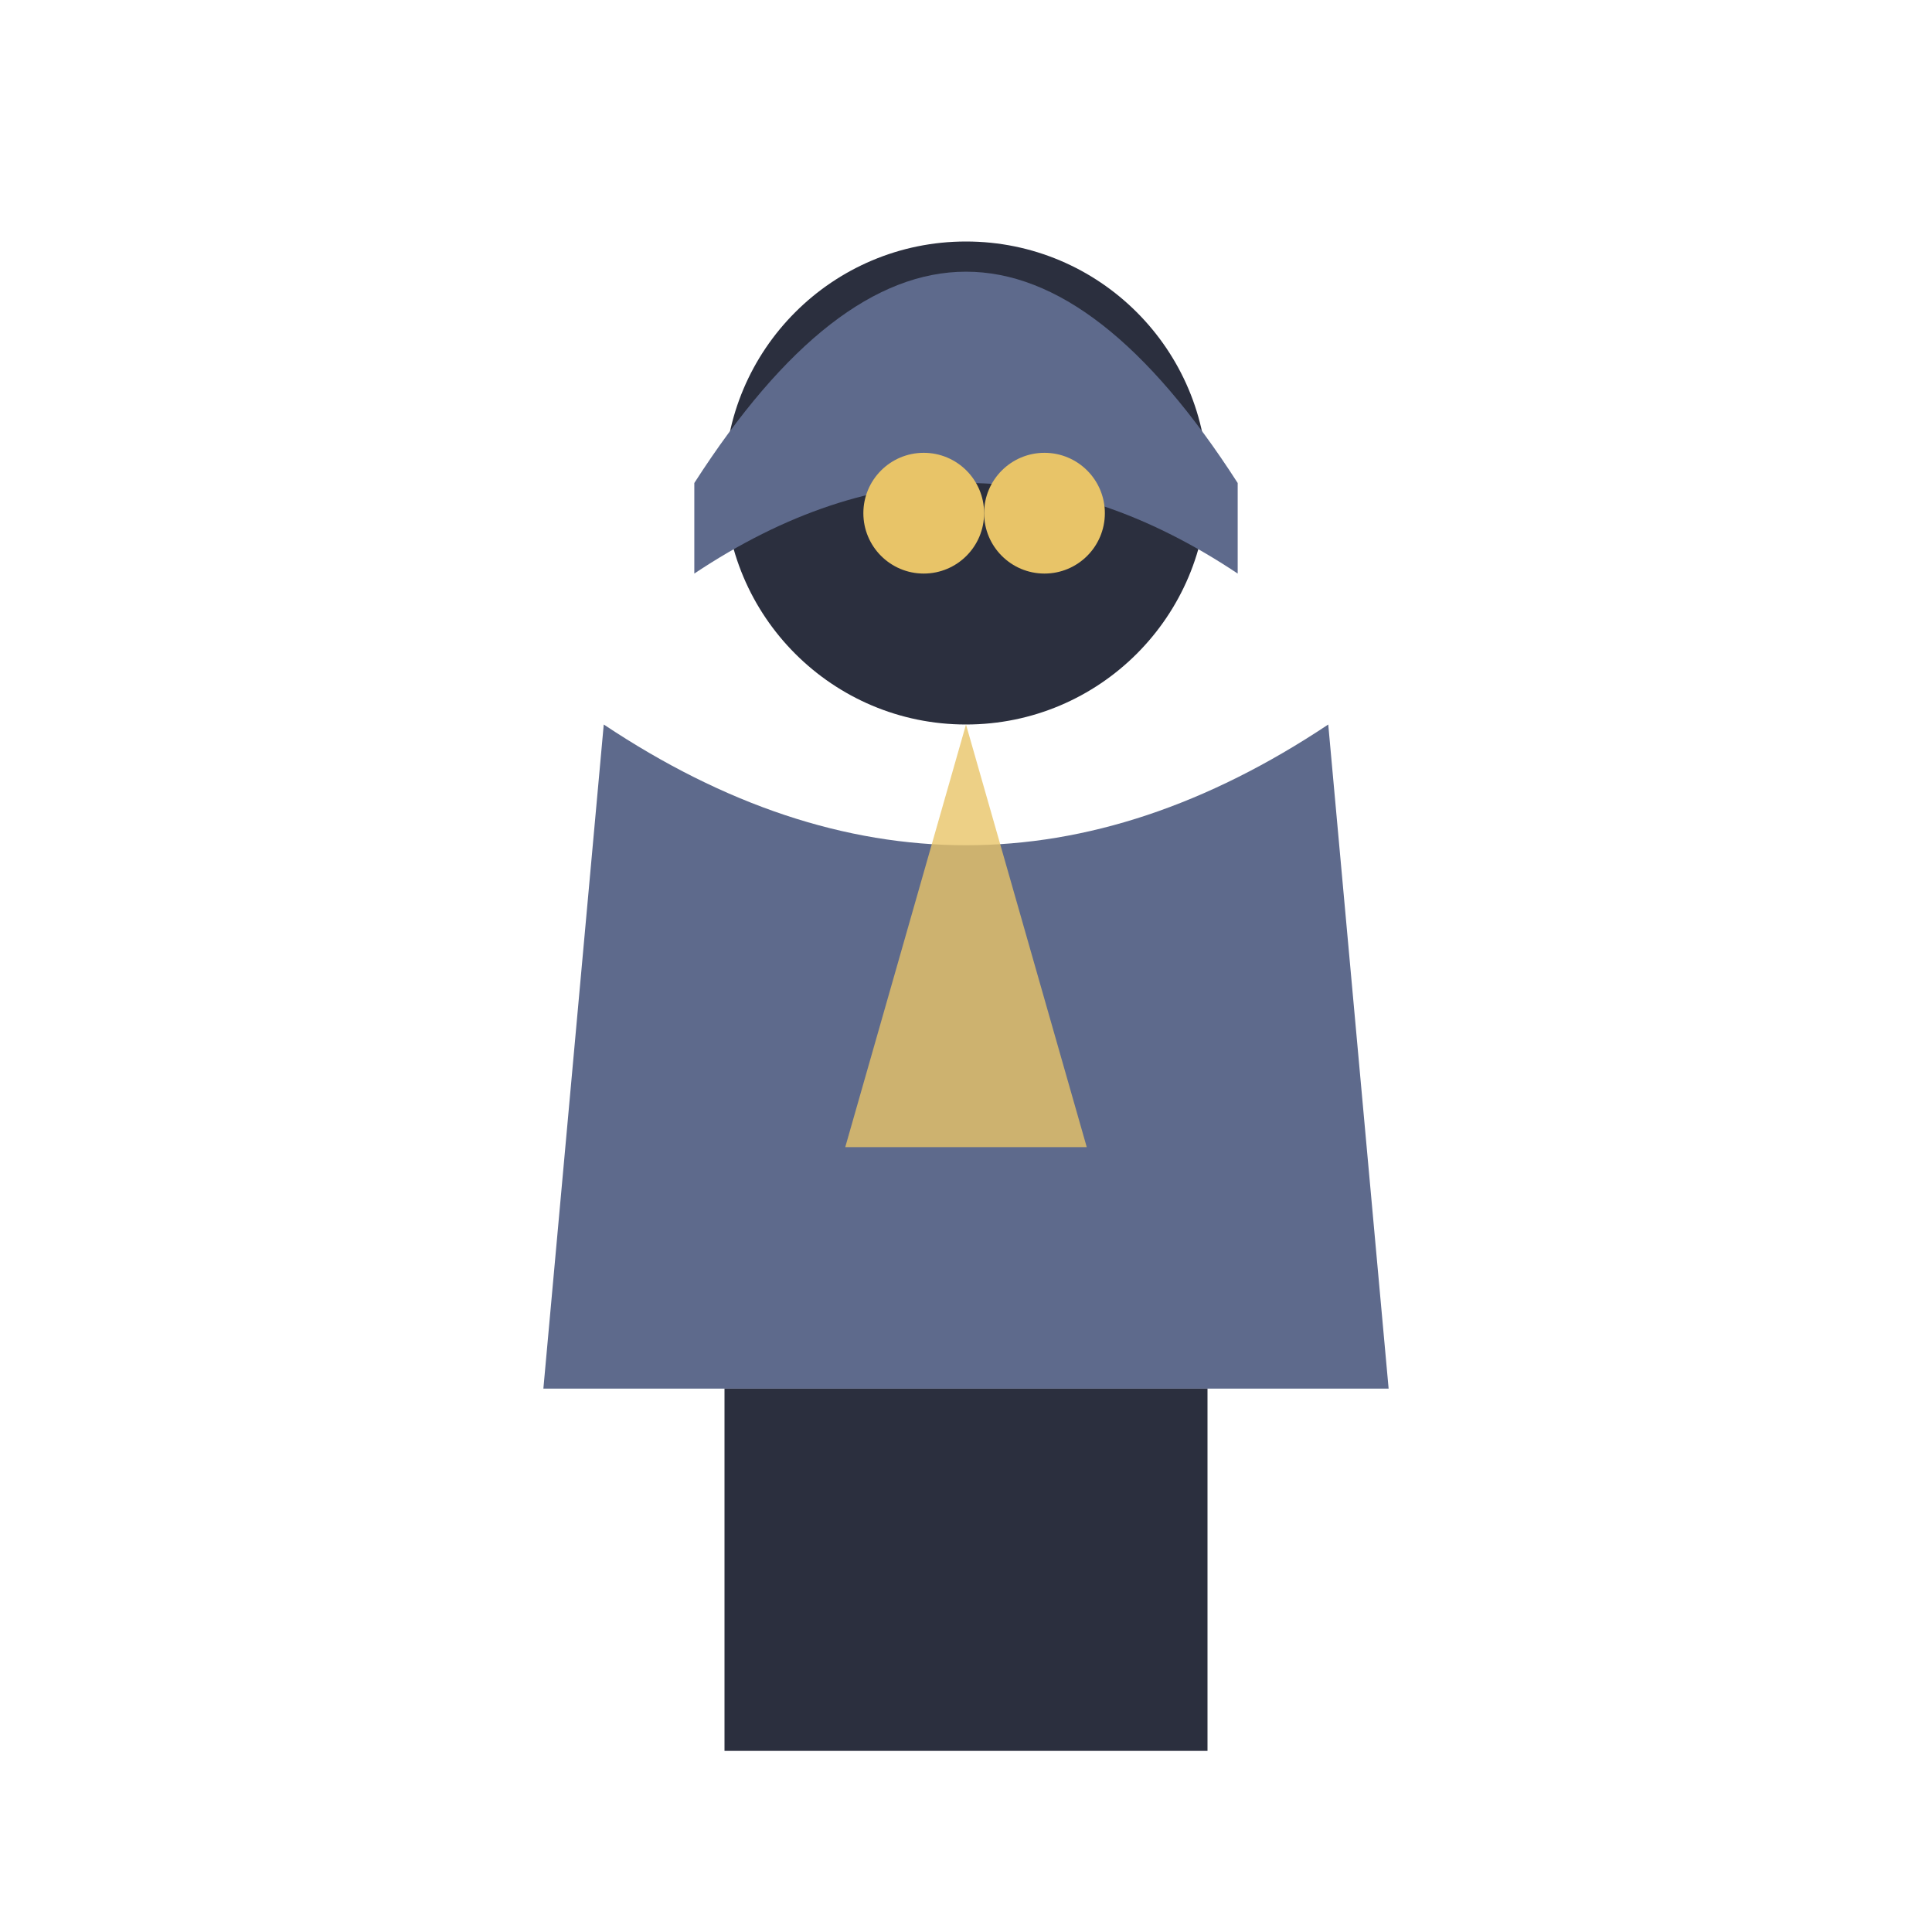
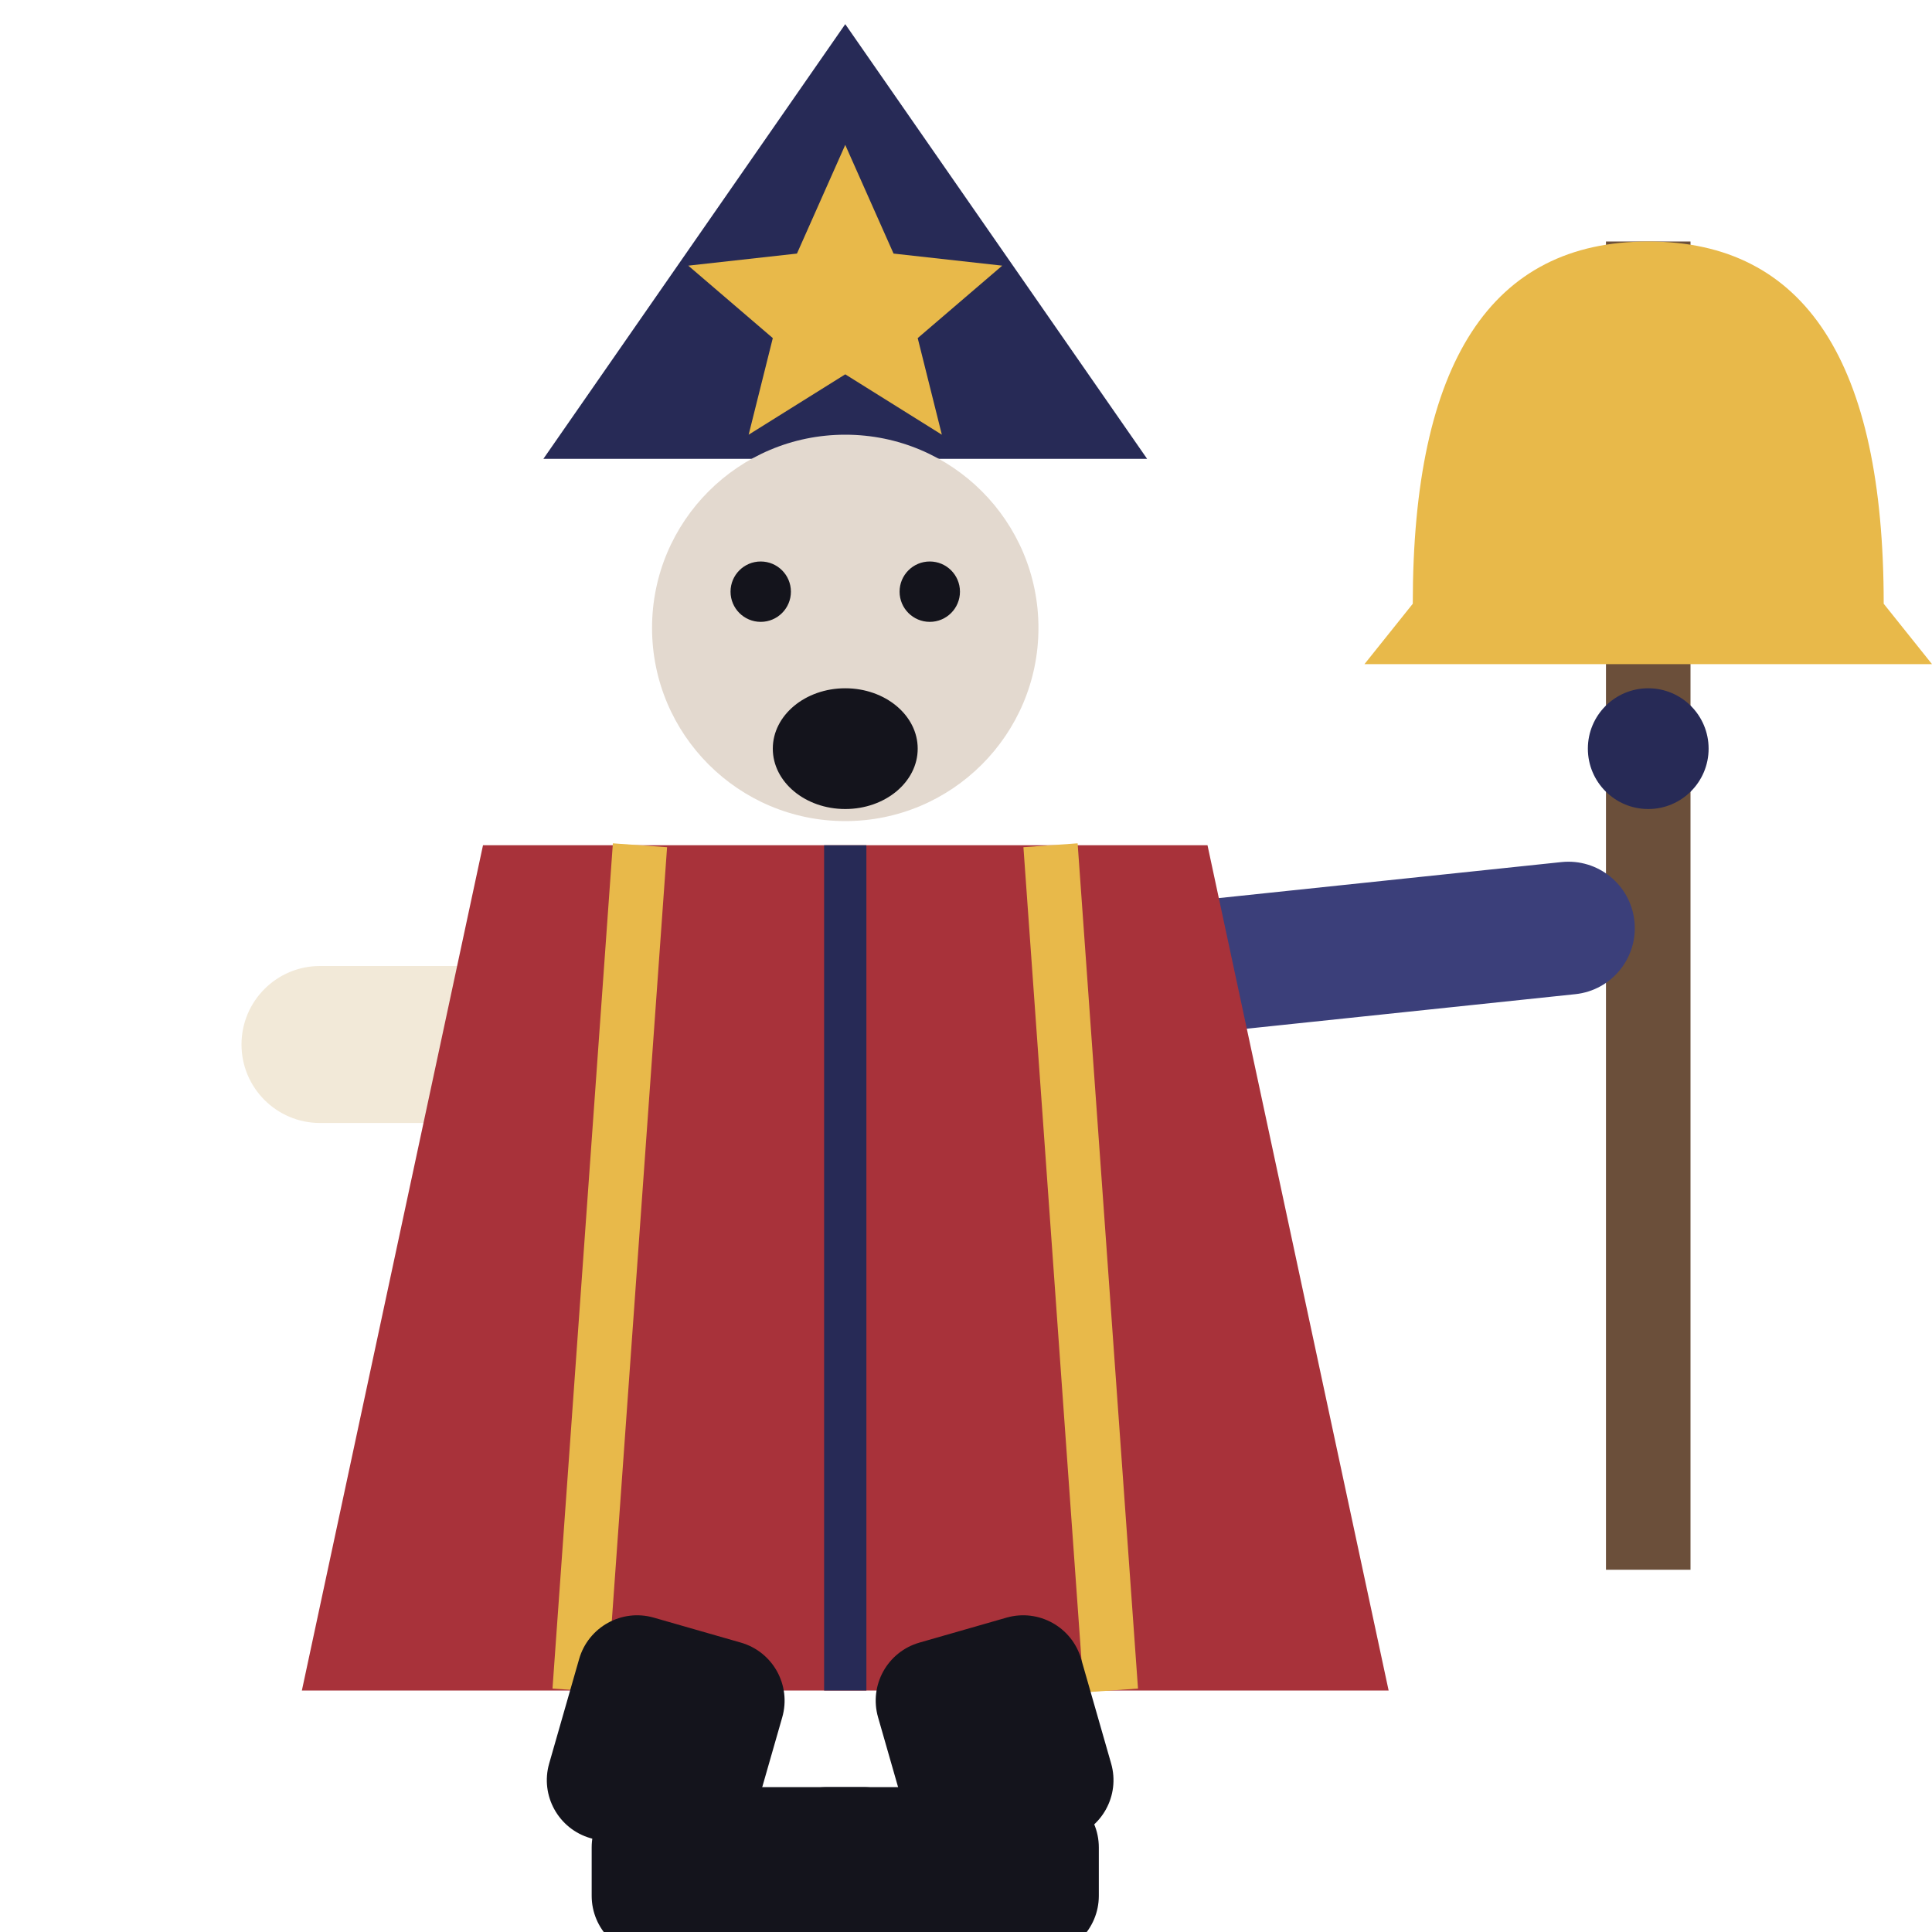
<svg xmlns="http://www.w3.org/2000/svg" viewBox="0 0 32 32">
-   <circle cx="16" cy="8" r="4" fill="#2B2F3E" />
-   <path d="M11.5,8 Q16,1 20.5,8 L20.5,9.5 Q16,6.5 11.5,9.5 Z" fill="#5E6A8C" />
-   <circle cx="15.3" cy="8.5" r="1" fill="#E8C468" />
-   <circle cx="17.3" cy="8.5" r="1" fill="#E8C468" />
-   <path d="M10,12 L9,23 L23,23 L22,12 Q16,16 10,12 Z" fill="#5E6A8C" />
-   <path d="M16,12 L14,19 L18,19 Z" fill="#E8C468" opacity="0.8" />
-   <rect x="12" y="23" width="4" height="6" fill="#2B2F3E" />
-   <rect x="16" y="23" width="4" height="6" fill="#2B2F3E" />
+   <rect x="26.6" y="4" width="1.4" height="22" fill="#6B4F3A" />
+   <path d="M23.4,10 Q23.4,4 27.3,4 Q31.2,4 31.2,10 L32,11 H22.6 Z" fill="#E8B94A" />
+   <circle cx="27.3" cy="12.4" r="1" fill="#272A56" />
+   <rect x="19" y="15" width="8" height="2.2" rx="1.1" fill="#3B3F7A" transform="rotate(-6 19 15)" />
+   <rect x="4" y="16" width="7" height="2.6" rx="1.3" fill="#F2E9D8" />
+   <rect x="9.6" y="15.8" width="1.6" height="3" fill="#A8323A" />
+   <path d="M9,7.6 L14,0.4 L19,7.6 Z" fill="#272A56" />
+   <path d="M14,2.4 L14.8,4.2 L16.6,4.4 L15.2,5.6 L15.6,7.2 L14,6.2 L12.4,7.2 L12.8,5.6 L11.4,4.4 L13.2,4.2 Z" fill="#E8B94A" />
+   <circle cx="14" cy="10.4" r="3.2" fill="#E3D9CF" />
+   <ellipse cx="14" cy="12.4" rx="1.2" ry="1" fill="#14141C" />
+   <circle cx="12.6" cy="9.8" r="0.5" fill="#14141C" />
+   <circle cx="15.4" cy="9.8" r="0.5" fill="#14141C" />
+   <path d="M8,14 L5,28 H23 L20,14 Z" fill="#A8323A" />
+   <path d="M10.6,14 L9.6,28 M17.4,14 L18.4,28" stroke="#E8B94A" stroke-width="0.9" />
+   <path d="M14,14 V28" stroke="#272A56" stroke-width="0.7" />
+   <rect x="9.8" y="27" width="3.5" height="3.8" rx="1" fill="#14141C" transform="rotate(16 11.55 27)" />
+   <rect x="14.2" y="27" width="3.5" height="3.8" rx="1" fill="#14141C" transform="rotate(-16 15.95 27)" />
+   <rect x="9.8" y="29.6" width="5.5" height="2.8" rx="1" fill="#14141C" />
+   <rect x="12.7" y="29.6" width="5.5" height="2.8" rx="1" fill="#14141C" />
</svg>
